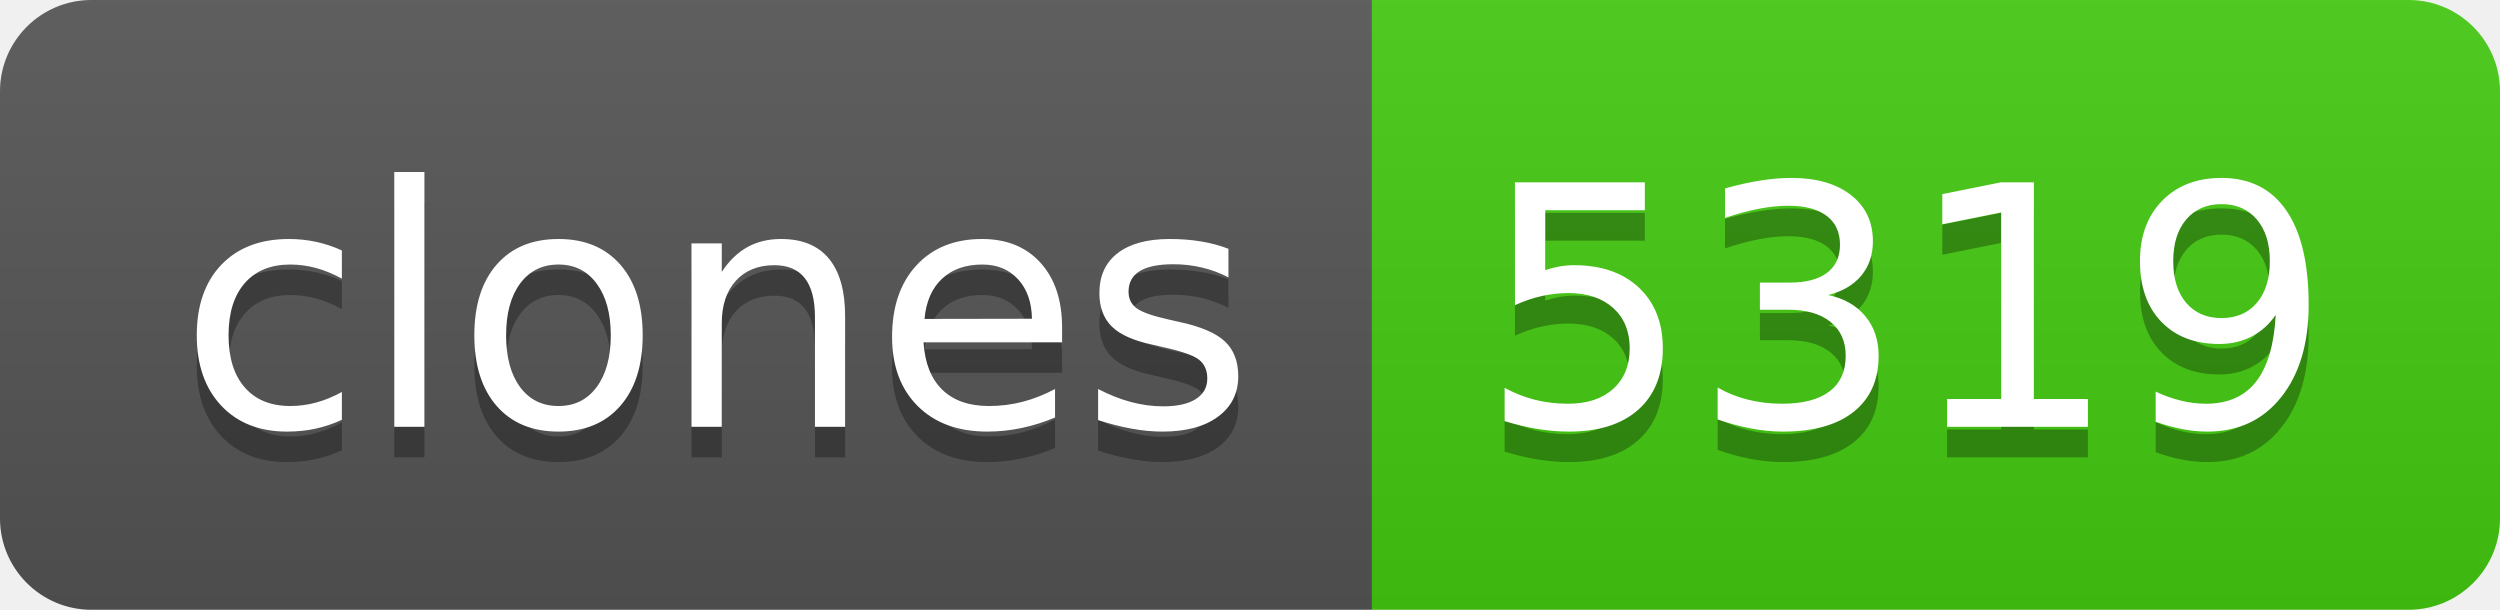
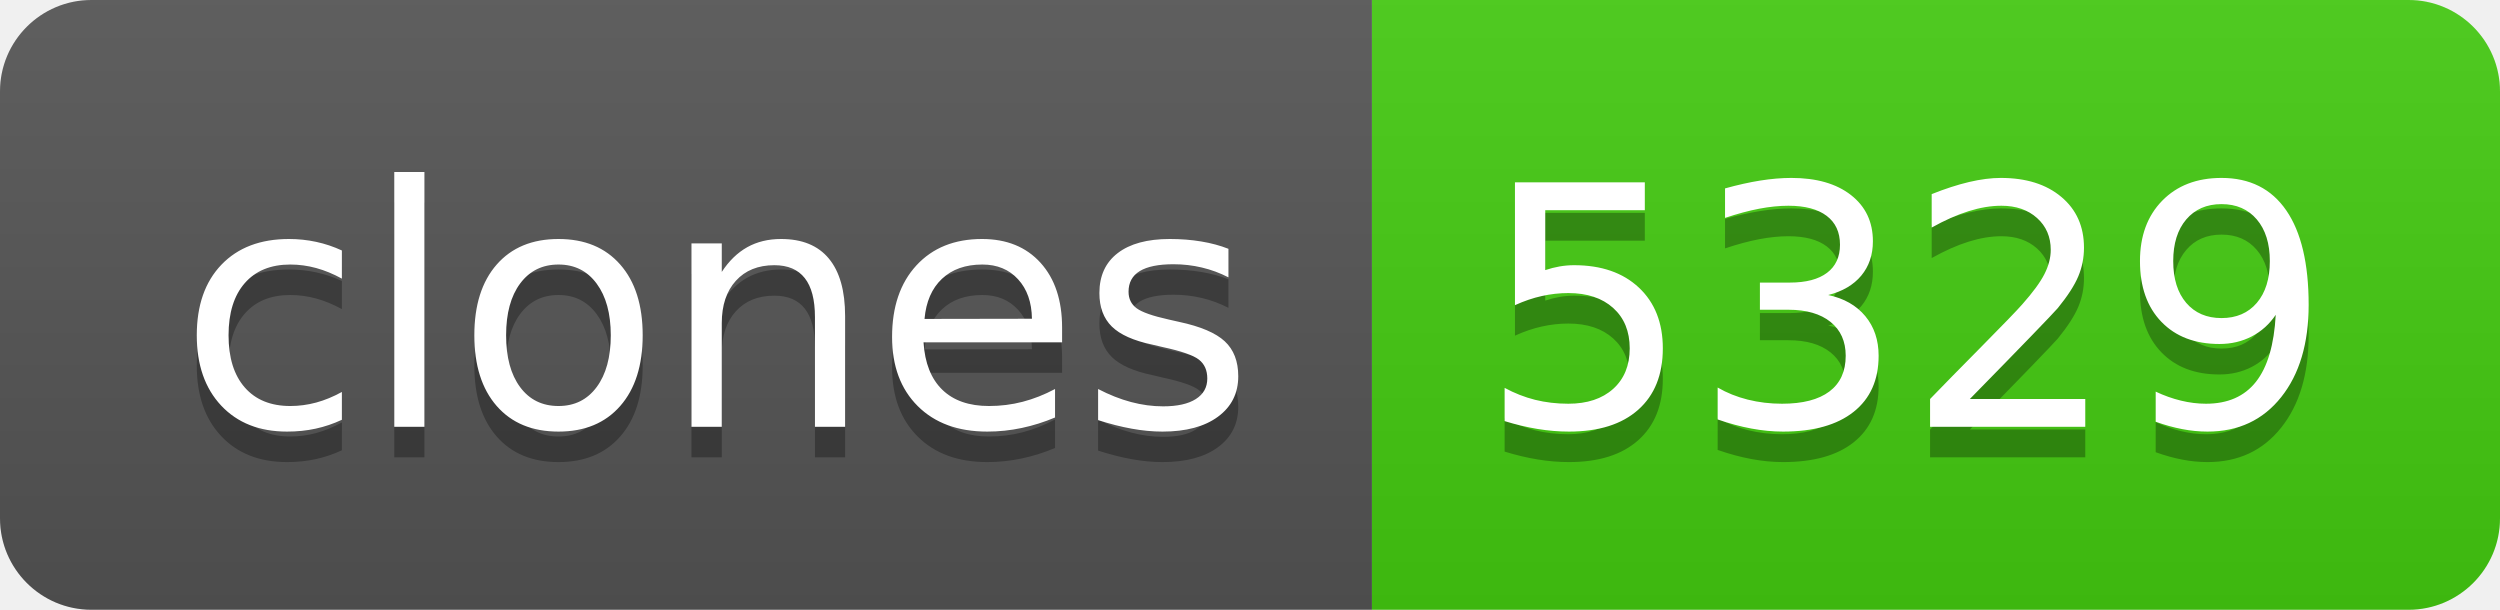
- <svg xmlns="http://www.w3.org/2000/svg" width="82" height="20" role="img" aria-label="clones: 5319">
+ <svg xmlns="http://www.w3.org/2000/svg" width="82" height="20" role="img" aria-label="clones: 5329">
  <linearGradient id="s" x2="0" y2="100%">
    <stop offset="0" stop-color="#bbb" stop-opacity=".1" />
    <stop offset="1" stop-opacity=".1" />
  </linearGradient>
  <clipPath id="r">
    <rect width="82" height="20" rx="3" fill="#fff" />
  </clipPath>
  <g clip-path="url(#r)">
    <rect width="45" height="20" fill="#555" />
    <rect x="45" width="37" height="20" fill="#4c1" />
    <rect width="82" height="20" fill="url(#s)" />
  </g>
  <g fill="#fff" text-anchor="middle" font-family="Verdana,Geneva,DejaVu Sans,sans-serif" text-rendering="geometricPrecision" font-size="110">
    <text aria-hidden="true" x="235" y="150" fill="#010101" fill-opacity=".3" transform="scale(.1)" textLength="350">clones</text>
    <text x="235" y="140" transform="scale(.1)" fill="#fff" textLength="350">clones</text>
-     <text aria-hidden="true" x="625" y="150" fill="#010101" fill-opacity=".3" transform="scale(.1)" textLength="270">5319</text>
-     <text x="625" y="140" transform="scale(.1)" fill="#fff" textLength="270">5319</text>
+     <text aria-hidden="true" x="625" y="150" fill="#010101" fill-opacity=".3" transform="scale(.1)" textLength="270">5329</text>
+     <text x="625" y="140" transform="scale(.1)" fill="#fff" textLength="270">5329</text>
  </g>
</svg>
